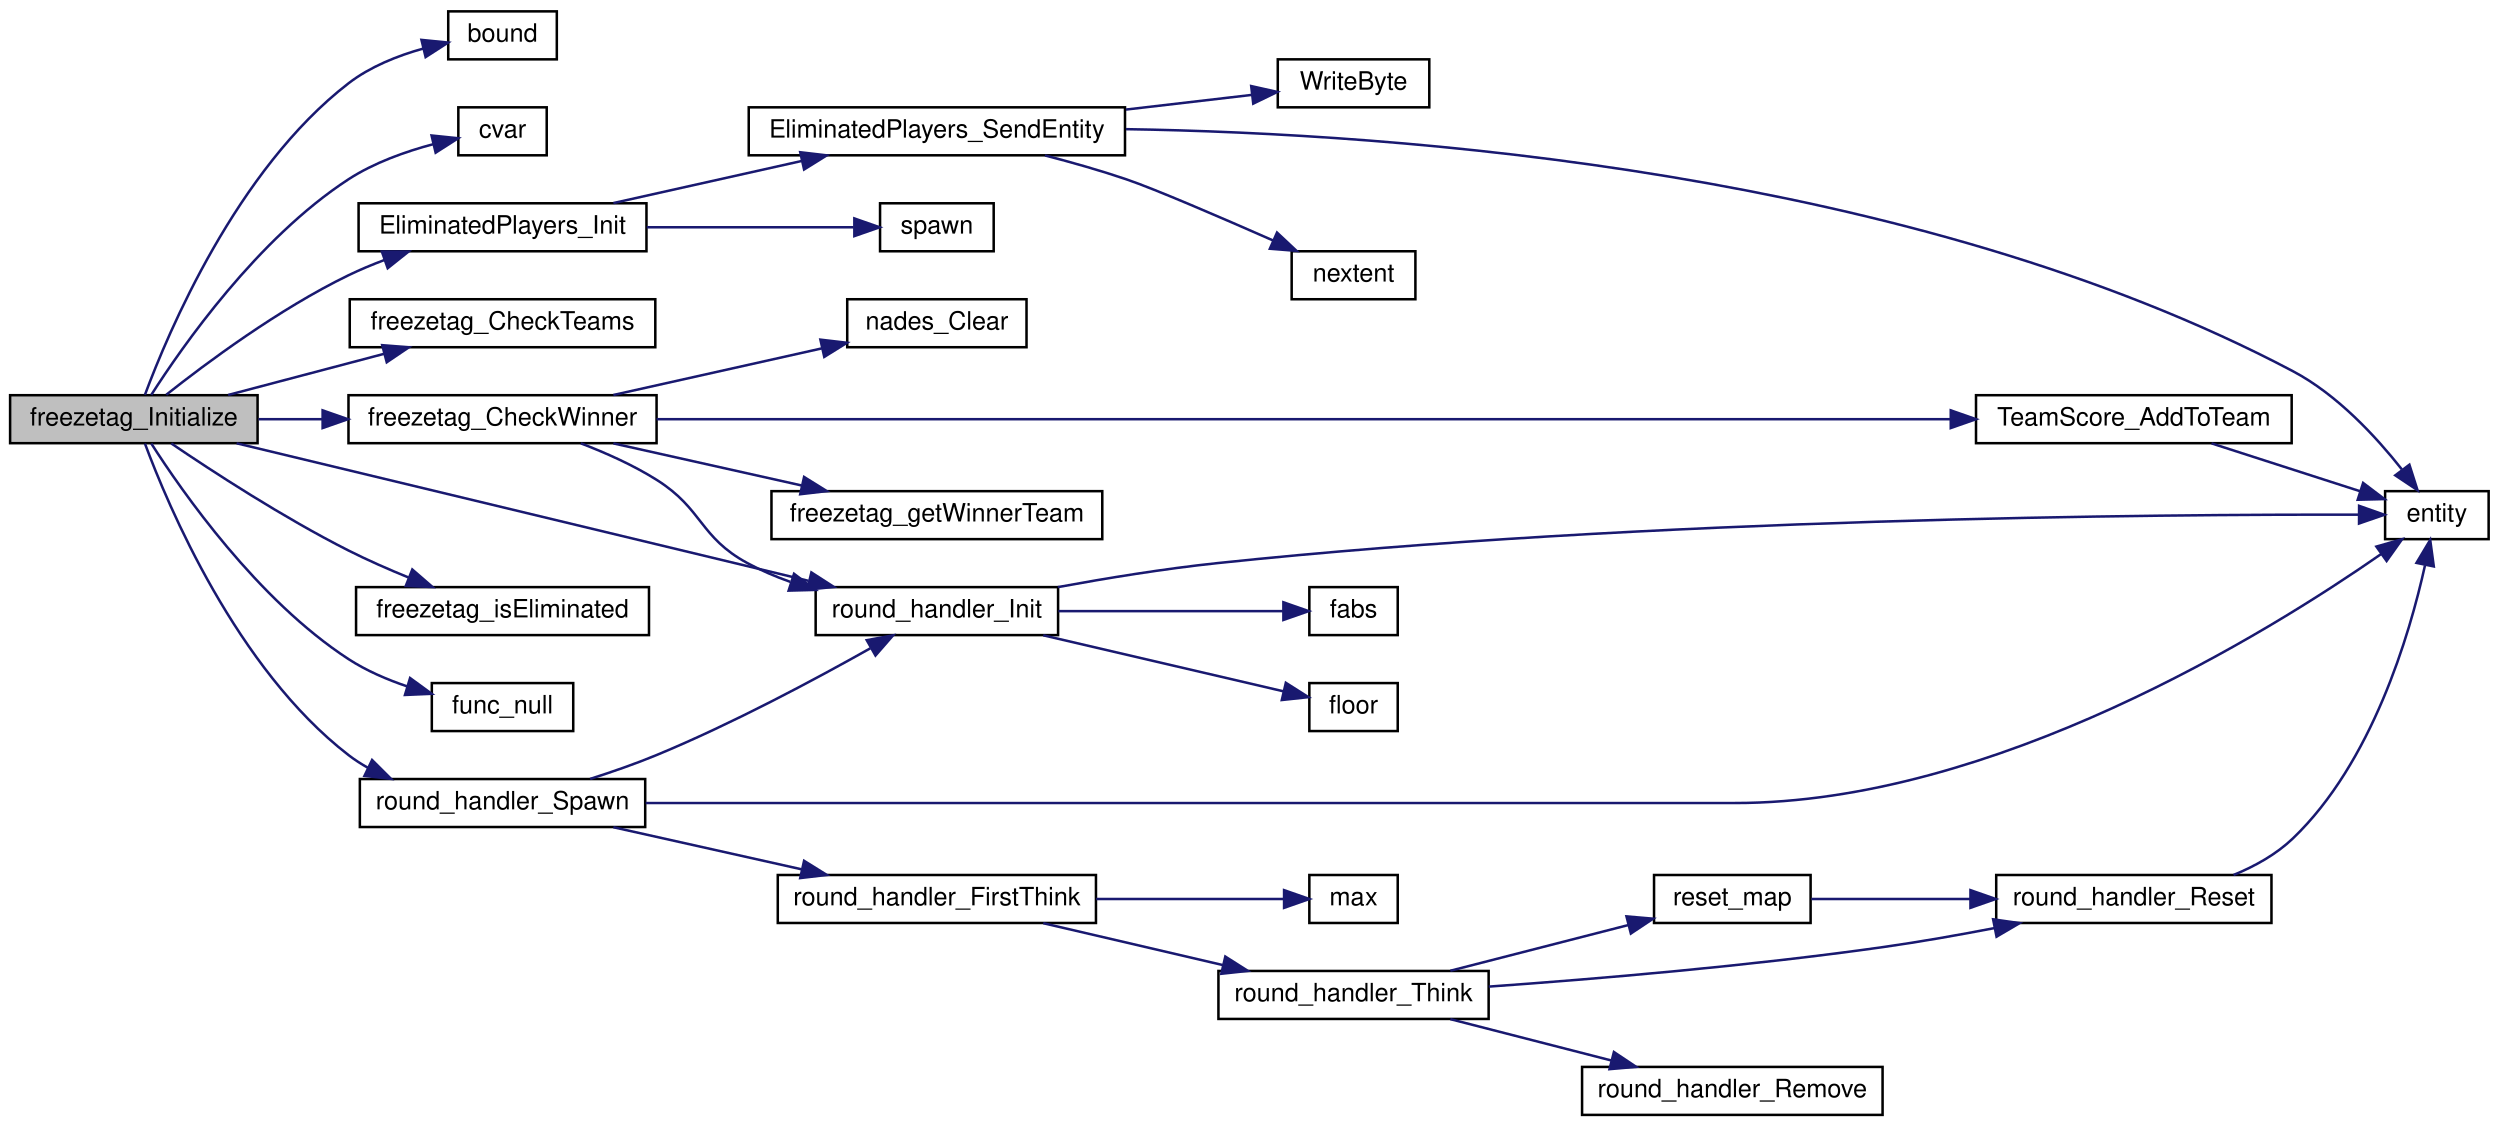
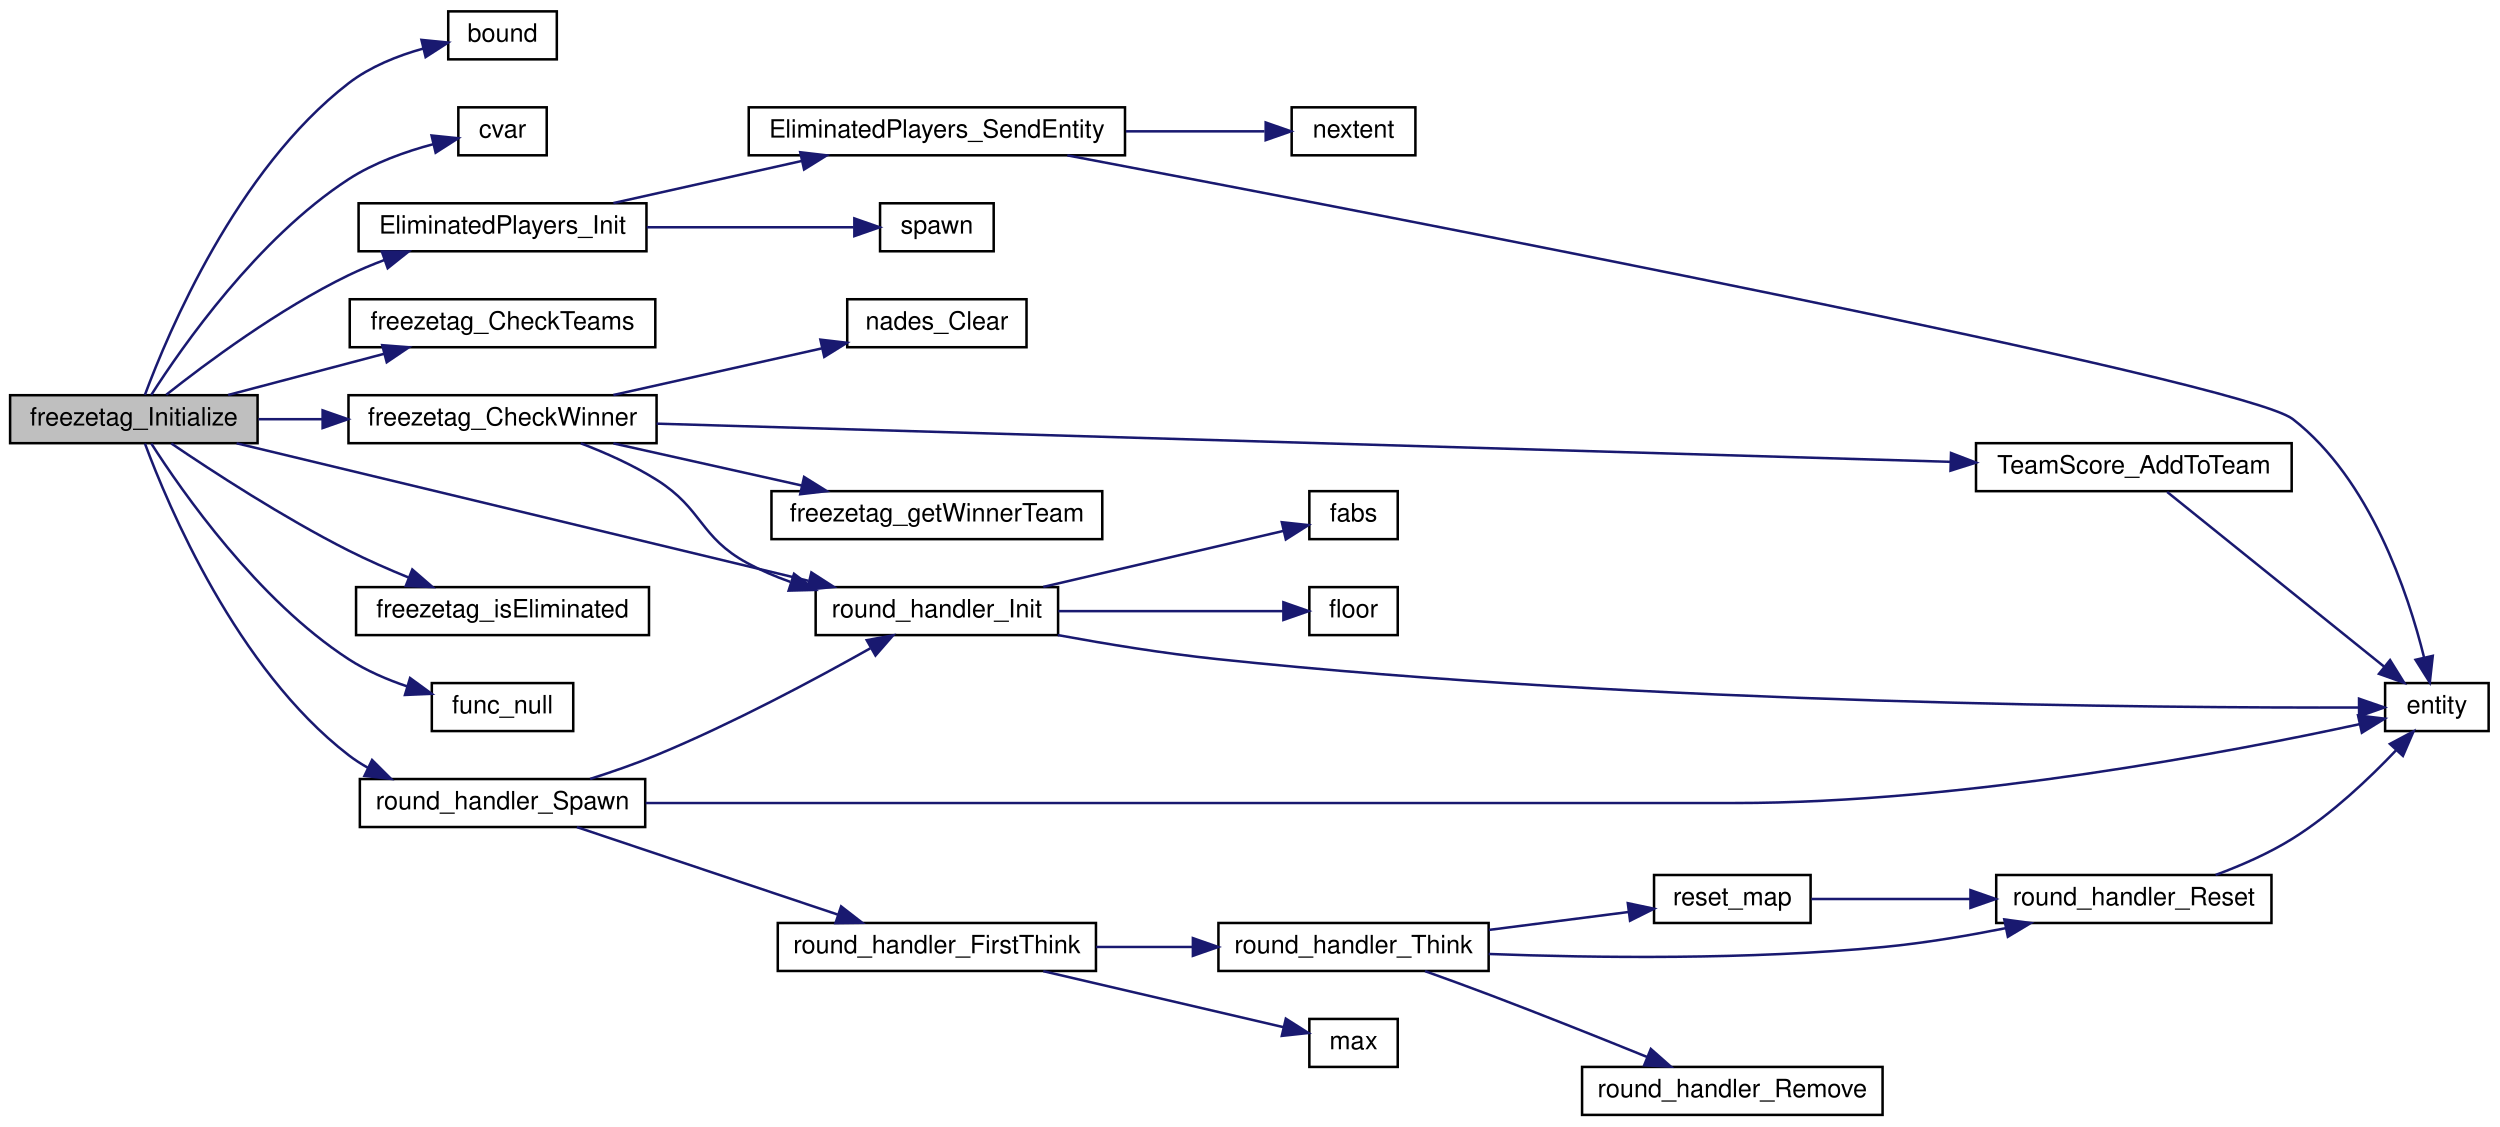
<svg xmlns="http://www.w3.org/2000/svg" xmlns:xlink="http://www.w3.org/1999/xlink" width="990pt" height="446pt" viewBox="0.00 0.00 990.00 446.00">
  <g id="graph0" class="graph" transform="scale(1 1) rotate(0) translate(4 442)">
    <g id="node1" class="node">
      <polygon fill="#bfbfbf" stroke="black" points="0,-266.5 0,-285.5 98,-285.5 98,-266.5 0,-266.5" />
      <text text-anchor="middle" x="49" y="-273.5" font-family="Helvetica,sans-Serif" font-size="10.00">freezetag_Initialize</text>
    </g>
    <g id="node2" class="node">
      <g id="a_node2">
        <a xlink:href="../../d8/de2/menudefs_8qc.html#a3846d117b360dccec575f96988cf3bb7" target="_top" xlink:title="bound">
          <polygon fill="none" stroke="black" points="173.5,-418.5 173.5,-437.5 216.5,-437.5 216.5,-418.5 173.5,-418.5" />
          <text text-anchor="middle" x="195" y="-425.5" font-family="Helvetica,sans-Serif" font-size="10.00">bound</text>
        </a>
      </g>
    </g>
    <g id="edge1" class="edge">
      <path fill="none" stroke="midnightblue" d="M53.395,-285.661C62.473,-310.089 89.672,-374.804 134,-409 142.565,-415.607 153.478,-419.946 163.643,-422.782" />
      <polygon fill="midnightblue" stroke="midnightblue" points="162.902,-426.203 173.444,-425.146 164.543,-419.399 162.902,-426.203" />
    </g>
    <g id="node3" class="node">
      <g id="a_node3">
        <a xlink:href="../../d8/de2/menudefs_8qc.html#a47b9823939aa0a157d1bede7847cb488" target="_top" xlink:title="cvar">
          <polygon fill="none" stroke="black" points="177.5,-380.5 177.5,-399.5 212.5,-399.5 212.5,-380.5 177.5,-380.5" />
          <text text-anchor="middle" x="195" y="-387.5" font-family="Helvetica,sans-Serif" font-size="10.00">cvar</text>
        </a>
      </g>
    </g>
    <g id="edge2" class="edge">
      <path fill="none" stroke="midnightblue" d="M55.905,-285.624C68.112,-304.724 98.013,-347.591 134,-371 144.064,-377.547 156.543,-381.974 167.509,-384.895" />
      <polygon fill="midnightblue" stroke="midnightblue" points="166.894,-388.346 177.432,-387.254 168.513,-381.536 166.894,-388.346" />
    </g>
    <g id="node4" class="node">
      <g id="a_node4">
        <a xlink:href="../../dc/dc6/server_2miscfunctions_8qc.html#aa721e0361c092a5999388d9ce9c707ce" target="_top" xlink:title="EliminatedPlayers_Init">
          <polygon fill="none" stroke="black" points="138,-342.5 138,-361.5 252,-361.5 252,-342.5 138,-342.5" />
          <text text-anchor="middle" x="195" y="-349.5" font-family="Helvetica,sans-Serif" font-size="10.00">EliminatedPlayers_Init</text>
        </a>
      </g>
    </g>
    <g id="edge3" class="edge">
      <path fill="none" stroke="midnightblue" d="M61.841,-285.68C77.517,-298.097 106.406,-319.622 134,-333 138.553,-335.208 143.423,-337.238 148.345,-339.084" />
      <polygon fill="midnightblue" stroke="midnightblue" points="147.212,-342.395 157.807,-342.403 149.529,-335.79 147.212,-342.395" />
    </g>
-     <g id="node10" class="node">
-       <g id="a_node10">
+     <g id="node9" class="node">
+       <g id="a_node9">
        <a xlink:href="../../db/d26/gamemode__freezetag_8qc.html#ac023231c075589006f85b64807335440" target="_top" xlink:title="freezetag_CheckTeams">
          <polygon fill="none" stroke="black" points="134.5,-304.5 134.5,-323.5 255.5,-323.5 255.5,-304.5 134.5,-304.5" />
          <text text-anchor="middle" x="195" y="-311.5" font-family="Helvetica,sans-Serif" font-size="10.00">freezetag_CheckTeams</text>
        </a>
      </g>
    </g>
-     <g id="edge9" class="edge">
+     <g id="edge8" class="edge">
      <path fill="none" stroke="midnightblue" d="M86.337,-285.589C105.083,-290.536 128.143,-296.621 148.107,-301.889" />
      <polygon fill="midnightblue" stroke="midnightblue" points="147.362,-305.312 157.924,-304.48 149.148,-298.544 147.362,-305.312" />
    </g>
-     <g id="node11" class="node">
-       <g id="a_node11">
+     <g id="node10" class="node">
+       <g id="a_node10">
        <a xlink:href="../../db/d26/gamemode__freezetag_8qc.html#ab892780a2f94f5ca8d59d558efb23329" target="_top" xlink:title="freezetag_CheckWinner">
          <polygon fill="none" stroke="black" points="134,-266.5 134,-285.5 256,-285.5 256,-266.5 134,-266.5" />
          <text text-anchor="middle" x="195" y="-273.5" font-family="Helvetica,sans-Serif" font-size="10.00">freezetag_CheckWinner</text>
        </a>
      </g>
    </g>
-     <g id="edge10" class="edge">
+     <g id="edge9" class="edge">
      <path fill="none" stroke="midnightblue" d="M98.35,-276C106.513,-276 115.133,-276 123.719,-276" />
      <polygon fill="midnightblue" stroke="midnightblue" points="123.755,-279.5 133.755,-276 123.755,-272.5 123.755,-279.5" />
    </g>
-     <g id="node14" class="node">
-       <g id="a_node14">
+     <g id="node13" class="node">
+       <g id="a_node13">
        <a xlink:href="../../db/dfc/round__handler_8qc.html#a35bf06efb917c323c9e026476ca62978" target="_top" xlink:title="round_handler_Init">
          <polygon fill="none" stroke="black" points="319,-190.5 319,-209.5 415,-209.5 415,-190.5 319,-190.5" />
          <text text-anchor="middle" x="367" y="-197.5" font-family="Helvetica,sans-Serif" font-size="10.00">round_handler_Init</text>
        </a>
      </g>
    </g>
-     <g id="edge21" class="edge">
+     <g id="edge20" class="edge">
      <path fill="none" stroke="midnightblue" d="M89.702,-266.452C147.172,-252.63 253.501,-227.057 316.168,-211.985" />
      <polygon fill="midnightblue" stroke="midnightblue" points="317.308,-215.311 326.212,-209.569 315.671,-208.505 317.308,-215.311" />
    </g>
-     <g id="node18" class="node">
-       <g id="a_node18">
+     <g id="node17" class="node">
+       <g id="a_node17">
        <a xlink:href="../../db/d26/gamemode__freezetag_8qc.html#aa2f9e02510c1dfd9bf88a8fd6a476f41" target="_top" xlink:title="freezetag_isEliminated">
          <polygon fill="none" stroke="black" points="137,-190.5 137,-209.5 253,-209.5 253,-190.5 137,-190.5" />
          <text text-anchor="middle" x="195" y="-197.5" font-family="Helvetica,sans-Serif" font-size="10.00">freezetag_isEliminated</text>
        </a>
      </g>
    </g>
-     <g id="edge19" class="edge">
+     <g id="edge18" class="edge">
      <path fill="none" stroke="midnightblue" d="M63.834,-266.393C80.139,-255.32 108.276,-236.983 134,-224 141.548,-220.191 149.851,-216.544 157.811,-213.295" />
      <polygon fill="midnightblue" stroke="midnightblue" points="159.269,-216.482 167.277,-209.544 156.691,-209.974 159.269,-216.482" />
    </g>
-     <g id="node19" class="node">
-       <g id="a_node19">
+     <g id="node18" class="node">
+       <g id="a_node18">
        <a xlink:href="../../d1/df7/nil_8qh.html#a48cdb42ec925da155dd105031cac3f44" target="_top" xlink:title="func_null">
          <polygon fill="none" stroke="black" points="167,-152.5 167,-171.5 223,-171.5 223,-152.5 167,-152.5" />
          <text text-anchor="middle" x="195" y="-159.5" font-family="Helvetica,sans-Serif" font-size="10.00">func_null</text>
        </a>
      </g>
    </g>
-     <g id="edge20" class="edge">
+     <g id="edge19" class="edge">
      <path fill="none" stroke="midnightblue" d="M55.905,-266.376C68.112,-247.276 98.013,-204.409 134,-181 141.033,-176.425 149.244,-172.886 157.294,-170.172" />
      <polygon fill="midnightblue" stroke="midnightblue" points="158.384,-173.499 166.944,-167.257 156.36,-166.798 158.384,-173.499" />
    </g>
-     <g id="node20" class="node">
-       <g id="a_node20">
+     <g id="node19" class="node">
+       <g id="a_node19">
        <a xlink:href="../../db/dfc/round__handler_8qc.html#afa84ad6fb073b0cf1cbae7eb74f70e4c" target="_top" xlink:title="round_handler_Spawn">
          <polygon fill="none" stroke="black" points="138.5,-114.5 138.5,-133.5 251.5,-133.5 251.5,-114.5 138.5,-114.5" />
          <text text-anchor="middle" x="195" y="-121.5" font-family="Helvetica,sans-Serif" font-size="10.00">round_handler_Spawn</text>
        </a>
      </g>
    </g>
-     <g id="edge22" class="edge">
+     <g id="edge21" class="edge">
      <path fill="none" stroke="midnightblue" d="M53.395,-266.339C62.473,-241.911 89.672,-177.196 134,-143 136.43,-141.125 139.05,-139.433 141.788,-137.906" />
      <polygon fill="midnightblue" stroke="midnightblue" points="143.34,-141.043 150.849,-133.569 140.318,-134.729 143.34,-141.043" />
    </g>
    <g id="node5" class="node">
      <g id="a_node5">
        <a xlink:href="../../dc/dc6/server_2miscfunctions_8qc.html#a6f15ae777c8a50be8876911f3462b901" target="_top" xlink:title="EliminatedPlayers_SendEntity">
          <polygon fill="none" stroke="black" points="292.5,-380.5 292.5,-399.5 441.5,-399.5 441.5,-380.5 292.5,-380.5" />
          <text text-anchor="middle" x="367" y="-387.5" font-family="Helvetica,sans-Serif" font-size="10.00">EliminatedPlayers_SendEntity</text>
        </a>
      </g>
    </g>
    <g id="edge4" class="edge">
      <path fill="none" stroke="midnightblue" d="M238.898,-361.589C261.534,-366.649 289.498,-372.9 313.429,-378.249" />
      <polygon fill="midnightblue" stroke="midnightblue" points="312.888,-381.714 323.41,-380.48 314.415,-374.883 312.888,-381.714" />
    </g>
-     <g id="node9" class="node">
-       <g id="a_node9">
+     <g id="node8" class="node">
+       <g id="a_node8">
        <a xlink:href="../../d8/de2/menudefs_8qc.html#a60338c2153150633178af678cf3ca57c" target="_top" xlink:title="spawn">
          <polygon fill="none" stroke="black" points="344.5,-342.5 344.5,-361.5 389.5,-361.5 389.5,-342.5 344.5,-342.5" />
          <text text-anchor="middle" x="367" y="-349.5" font-family="Helvetica,sans-Serif" font-size="10.00">spawn</text>
        </a>
      </g>
    </g>
-     <g id="edge8" class="edge">
+     <g id="edge7" class="edge">
      <path fill="none" stroke="midnightblue" d="M252.135,-352C279.354,-352 311.052,-352 334.082,-352" />
      <polygon fill="midnightblue" stroke="midnightblue" points="334.32,-355.5 344.32,-352 334.32,-348.5 334.32,-355.5" />
    </g>
    <g id="node6" class="node">
      <g id="a_node6">
        <a xlink:href="../../d4/d0c/csprogsdefs_8qc.html#acbb54a239d76062465dccbc6a6c6e464" target="_top" xlink:title="entity">
-           <polygon fill="none" stroke="black" points="940.5,-228.5 940.5,-247.5 981.5,-247.5 981.5,-228.5 940.5,-228.5" />
-           <text text-anchor="middle" x="961" y="-235.5" font-family="Helvetica,sans-Serif" font-size="10.00">entity</text>
+           <polygon fill="none" stroke="black" points="940.5,-152.5 940.5,-171.5 981.5,-171.5 981.5,-152.5 940.5,-152.5" />
+           <text text-anchor="middle" x="961" y="-159.5" font-family="Helvetica,sans-Serif" font-size="10.00">entity</text>
        </a>
      </g>
    </g>
    <g id="edge5" class="edge">
-       <path fill="none" stroke="midnightblue" d="M441.898,-390.854C549.693,-389.127 753.571,-374.428 904,-295 921.543,-285.737 936.96,-269.037 947.153,-256.099" />
-       <polygon fill="midnightblue" stroke="midnightblue" points="950.122,-257.975 953.337,-247.88 944.528,-253.767 950.122,-257.975" />
+       <path fill="none" stroke="midnightblue" d="M418.669,-380.465C548.565,-355.856 884.652,-291.075 904,-276 934.592,-252.165 949.581,-207.273 955.967,-181.507" />
+       <polygon fill="midnightblue" stroke="midnightblue" points="959.38,-182.282 958.198,-171.753 952.557,-180.721 959.38,-182.282" />
    </g>
    <g id="node7" class="node">
      <g id="a_node7">
        <a xlink:href="../../d8/de2/menudefs_8qc.html#a33e75150e29fa01dc3c2fbe55610e1fd" target="_top" xlink:title="nextent">
-           <polygon fill="none" stroke="black" points="507.5,-323.5 507.5,-342.5 556.5,-342.5 556.5,-323.5 507.5,-323.5" />
-           <text text-anchor="middle" x="532" y="-330.5" font-family="Helvetica,sans-Serif" font-size="10.00">nextent</text>
+           <polygon fill="none" stroke="black" points="507.5,-380.5 507.5,-399.5 556.5,-399.5 556.5,-380.5 507.5,-380.5" />
+           <text text-anchor="middle" x="532" y="-387.5" font-family="Helvetica,sans-Serif" font-size="10.00">nextent</text>
        </a>
      </g>
    </g>
    <g id="edge6" class="edge">
-       <path fill="none" stroke="midnightblue" d="M409.814,-380.447C420.408,-377.704 431.701,-374.498 442,-371 453.243,-367.181 479.204,-355.994 500.202,-346.74" />
-       <polygon fill="midnightblue" stroke="midnightblue" points="501.701,-349.904 509.43,-342.658 498.869,-343.503 501.701,-349.904" />
-     </g>
-     <g id="node8" class="node">
-       <g id="a_node8">
-         <a xlink:href="../../d8/de2/menudefs_8qc.html#abd23315350cd01304b6bd77c4c5c07e6" target="_top" xlink:title="WriteByte">
-           <polygon fill="none" stroke="black" points="502,-399.5 502,-418.5 562,-418.5 562,-399.5 502,-399.5" />
-           <text text-anchor="middle" x="532" y="-406.5" font-family="Helvetica,sans-Serif" font-size="10.00">WriteByte</text>
-         </a>
-       </g>
-     </g>
-     <g id="edge7" class="edge">
-       <path fill="none" stroke="midnightblue" d="M441.869,-398.611C459.116,-400.621 476.823,-402.685 491.863,-404.438" />
-       <polygon fill="midnightblue" stroke="midnightblue" points="491.474,-407.916 501.812,-405.598 492.284,-400.963 491.474,-407.916" />
-     </g>
-     <g id="node12" class="node">
-       <g id="a_node12">
+       <path fill="none" stroke="midnightblue" d="M441.869,-390C461.033,-390 480.763,-390 496.774,-390" />
+       <polygon fill="midnightblue" stroke="midnightblue" points="497.211,-393.5 507.211,-390 497.211,-386.5 497.211,-393.5" />
+     </g>
+     <g id="node11" class="node">
+       <g id="a_node11">
        <a xlink:href="../../db/d26/gamemode__freezetag_8qc.html#ac121a6c84121c9ce3465e62582ab6bea" target="_top" xlink:title="freezetag_getWinnerTeam">
          <polygon fill="none" stroke="black" points="301.5,-228.5 301.5,-247.5 432.5,-247.5 432.5,-228.5 301.5,-228.5" />
          <text text-anchor="middle" x="367" y="-235.5" font-family="Helvetica,sans-Serif" font-size="10.00">freezetag_getWinnerTeam</text>
        </a>
      </g>
    </g>
-     <g id="edge11" class="edge">
+     <g id="edge10" class="edge">
      <path fill="none" stroke="midnightblue" d="M238.898,-266.411C261.534,-261.351 289.498,-255.1 313.429,-249.751" />
      <polygon fill="midnightblue" stroke="midnightblue" points="314.415,-253.117 323.41,-247.52 312.888,-246.286 314.415,-253.117" />
    </g>
-     <g id="node13" class="node">
-       <g id="a_node13">
+     <g id="node12" class="node">
+       <g id="a_node12">
        <a xlink:href="../../db/d26/gamemode__freezetag_8qc.html#a883dcd3e4f90a547637b26c3beaea8ed" target="_top" xlink:title="nades_Clear">
          <polygon fill="none" stroke="black" points="331.5,-304.5 331.5,-323.5 402.5,-323.5 402.5,-304.5 331.5,-304.5" />
          <text text-anchor="middle" x="367" y="-311.5" font-family="Helvetica,sans-Serif" font-size="10.00">nades_Clear</text>
        </a>
      </g>
    </g>
-     <g id="edge12" class="edge">
+     <g id="edge11" class="edge">
      <path fill="none" stroke="midnightblue" d="M238.898,-285.589C264.167,-291.237 296.077,-298.37 321.603,-304.076" />
      <polygon fill="midnightblue" stroke="midnightblue" points="320.877,-307.5 331.399,-306.266 322.404,-300.669 320.877,-307.5" />
    </g>
-     <g id="edge13" class="edge">
+     <g id="edge12" class="edge">
      <path fill="none" stroke="midnightblue" d="M226.023,-266.429C235.941,-262.64 246.787,-257.792 256,-252 274.376,-240.448 272.917,-229.342 292,-219 297.304,-216.125 303.06,-213.673 308.938,-211.582" />
      <polygon fill="midnightblue" stroke="midnightblue" points="310.434,-214.779 318.891,-208.396 308.3,-208.112 310.434,-214.779" />
    </g>
-     <g id="node17" class="node">
-       <g id="a_node17">
+     <g id="node16" class="node">
+       <g id="a_node16">
        <a xlink:href="../../d2/d79/scores_8qc.html#a2f5738674b5f6bac88679dd31ac2de9e" target="_top" xlink:title="Adds a score to the given team. ">
-           <polygon fill="none" stroke="black" points="778.5,-266.5 778.5,-285.5 903.5,-285.5 903.5,-266.5 778.5,-266.5" />
-           <text text-anchor="middle" x="841" y="-273.5" font-family="Helvetica,sans-Serif" font-size="10.00">TeamScore_AddToTeam</text>
-         </a>
-       </g>
-     </g>
-     <g id="edge17" class="edge">
-       <path fill="none" stroke="midnightblue" d="M256.008,-276C375.031,-276 640.516,-276 768.415,-276" />
-       <polygon fill="midnightblue" stroke="midnightblue" points="768.497,-279.5 778.497,-276 768.497,-272.5 768.497,-279.5" />
+           <polygon fill="none" stroke="black" points="778.5,-247.5 778.5,-266.5 903.5,-266.5 903.5,-247.5 778.5,-247.5" />
+           <text text-anchor="middle" x="841" y="-254.5" font-family="Helvetica,sans-Serif" font-size="10.00">TeamScore_AddToTeam</text>
+         </a>
+       </g>
+     </g>
+     <g id="edge16" class="edge">
+       <path fill="none" stroke="midnightblue" d="M256.008,-274.23C375.031,-270.718 640.516,-262.885 768.415,-259.112" />
+       <polygon fill="midnightblue" stroke="midnightblue" points="768.605,-262.608 778.497,-258.815 768.398,-255.611 768.605,-262.608" />
+     </g>
+     <g id="edge13" class="edge">
+       <path fill="none" stroke="midnightblue" d="M414.915,-190.496C434.355,-186.923 457.185,-183.198 478,-181 648.267,-163.018 853.991,-161.64 929.945,-161.814" />
+       <polygon fill="midnightblue" stroke="midnightblue" points="930.178,-165.314 940.19,-161.849 930.203,-158.314 930.178,-165.314" />
+     </g>
+     <g id="node14" class="node">
+       <g id="a_node14">
+         <a xlink:href="../../d8/de2/menudefs_8qc.html#accccfae161879454243b3a8695a9bf3b" target="_top" xlink:title="fabs">
+           <polygon fill="none" stroke="black" points="514.5,-228.5 514.5,-247.5 549.5,-247.5 549.5,-228.5 514.5,-228.5" />
+           <text text-anchor="middle" x="532" y="-235.5" font-family="Helvetica,sans-Serif" font-size="10.00">fabs</text>
+         </a>
+       </g>
    </g>
    <g id="edge14" class="edge">
-       <path fill="none" stroke="midnightblue" d="M414.915,-209.504C434.355,-213.077 457.185,-216.802 478,-219 648.267,-236.982 853.991,-238.36 929.945,-238.186" />
-       <polygon fill="midnightblue" stroke="midnightblue" points="930.203,-241.686 940.19,-238.151 930.178,-234.686 930.203,-241.686" />
+       <path fill="none" stroke="midnightblue" d="M409.132,-209.589C438.972,-216.546 478.473,-225.754 504.298,-231.775" />
+       <polygon fill="midnightblue" stroke="midnightblue" points="503.598,-235.206 514.132,-234.068 505.188,-228.388 503.598,-235.206" />
    </g>
    <g id="node15" class="node">
      <g id="a_node15">
-         <a xlink:href="../../d8/de2/menudefs_8qc.html#accccfae161879454243b3a8695a9bf3b" target="_top" xlink:title="fabs">
+         <a xlink:href="../../d8/de2/menudefs_8qc.html#ad5a3e16aa960bd72d3ca37a618eea802" target="_top" xlink:title="floor">
          <polygon fill="none" stroke="black" points="514.5,-190.5 514.5,-209.5 549.5,-209.5 549.5,-190.5 514.5,-190.5" />
-           <text text-anchor="middle" x="532" y="-197.5" font-family="Helvetica,sans-Serif" font-size="10.00">fabs</text>
+           <text text-anchor="middle" x="532" y="-197.5" font-family="Helvetica,sans-Serif" font-size="10.00">floor</text>
        </a>
      </g>
    </g>
    <g id="edge15" class="edge">
      <path fill="none" stroke="midnightblue" d="M415.146,-200C444.01,-200 479.91,-200 504.033,-200" />
      <polygon fill="midnightblue" stroke="midnightblue" points="504.22,-203.5 514.22,-200 504.22,-196.5 504.22,-203.5" />
    </g>
-     <g id="node16" class="node">
-       <g id="a_node16">
-         <a xlink:href="../../d8/de2/menudefs_8qc.html#ad5a3e16aa960bd72d3ca37a618eea802" target="_top" xlink:title="floor">
-           <polygon fill="none" stroke="black" points="514.5,-152.5 514.5,-171.5 549.5,-171.5 549.5,-152.5 514.5,-152.5" />
-           <text text-anchor="middle" x="532" y="-159.5" font-family="Helvetica,sans-Serif" font-size="10.00">floor</text>
-         </a>
-       </g>
-     </g>
-     <g id="edge16" class="edge">
-       <path fill="none" stroke="midnightblue" d="M409.132,-190.411C438.972,-183.454 478.473,-174.246 504.298,-168.225" />
-       <polygon fill="midnightblue" stroke="midnightblue" points="505.188,-171.612 514.132,-165.932 503.598,-164.794 505.188,-171.612" />
-     </g>
-     <g id="edge18" class="edge">
-       <path fill="none" stroke="midnightblue" d="M871.776,-266.411C889.781,-260.613 912.643,-253.25 930.583,-247.473" />
-       <polygon fill="midnightblue" stroke="midnightblue" points="931.795,-250.76 940.241,-244.363 929.65,-244.097 931.795,-250.76" />
-     </g>
-     <g id="edge23" class="edge">
-       <path fill="none" stroke="midnightblue" d="M251.718,-124C318.198,-124 432.71,-124 531,-124 531,-124 531,-124 683,-124 785.412,-124 894.181,-191.462 938.921,-222.594" />
-       <polygon fill="midnightblue" stroke="midnightblue" points="937.049,-225.556 947.234,-228.477 941.093,-219.843 937.049,-225.556" />
-     </g>
-     <g id="edge32" class="edge">
+     <g id="edge17" class="edge">
+       <path fill="none" stroke="midnightblue" d="M854.184,-247.191C874.516,-230.822 915.55,-197.786 940.117,-178.008" />
+       <polygon fill="midnightblue" stroke="midnightblue" points="942.464,-180.611 948.058,-171.614 938.074,-175.159 942.464,-180.611" />
+     </g>
+     <g id="edge22" class="edge">
+       <path fill="none" stroke="midnightblue" d="M251.718,-124C318.198,-124 432.71,-124 531,-124 531,-124 531,-124 683,-124 773.861,-124 879.945,-144.316 930.411,-155.239" />
+       <polygon fill="midnightblue" stroke="midnightblue" points="929.792,-158.686 940.31,-157.416 931.296,-151.85 929.792,-158.686" />
+     </g>
+     <g id="edge31" class="edge">
      <path fill="none" stroke="midnightblue" d="M229.688,-133.552C238.367,-136.316 247.62,-139.532 256,-143 285.95,-155.395 318.757,-172.949 340.679,-185.293" />
      <polygon fill="midnightblue" stroke="midnightblue" points="339.229,-188.495 349.652,-190.397 342.69,-182.41 339.229,-188.495" />
    </g>
+     <g id="node20" class="node">
+       <g id="a_node20">
+         <a xlink:href="../../db/dfc/round__handler_8qc.html#addd3a61b04d2110fa066146acfbbf75b" target="_top" xlink:title="round_handler_FirstThink">
+           <polygon fill="none" stroke="black" points="304,-57.5 304,-76.5 430,-76.5 430,-57.5 304,-57.5" />
+           <text text-anchor="middle" x="367" y="-64.5" font-family="Helvetica,sans-Serif" font-size="10.00">round_handler_FirstThink</text>
+         </a>
+       </g>
+     </g>
+     <g id="edge23" class="edge">
+       <path fill="none" stroke="midnightblue" d="M224.454,-114.459C252.771,-104.965 296.41,-90.333 327.746,-79.826" />
+       <polygon fill="midnightblue" stroke="midnightblue" points="329.084,-83.069 337.453,-76.572 326.859,-76.432 329.084,-83.069" />
+     </g>
    <g id="node21" class="node">
      <g id="a_node21">
-         <a xlink:href="../../db/dfc/round__handler_8qc.html#addd3a61b04d2110fa066146acfbbf75b" target="_top" xlink:title="round_handler_FirstThink">
-           <polygon fill="none" stroke="black" points="304,-76.5 304,-95.5 430,-95.5 430,-76.5 304,-76.5" />
-           <text text-anchor="middle" x="367" y="-83.5" font-family="Helvetica,sans-Serif" font-size="10.00">round_handler_FirstThink</text>
+         <a xlink:href="../../d8/de2/menudefs_8qc.html#aebeeec7a2529f36483e14f76b1871271" target="_top" xlink:title="max">
+           <polygon fill="none" stroke="black" points="514.5,-19.5 514.5,-38.5 549.5,-38.5 549.5,-19.5 514.5,-19.5" />
+           <text text-anchor="middle" x="532" y="-26.5" font-family="Helvetica,sans-Serif" font-size="10.00">max</text>
        </a>
      </g>
    </g>
    <g id="edge24" class="edge">
-       <path fill="none" stroke="midnightblue" d="M238.898,-114.411C261.534,-109.351 289.498,-103.1 313.429,-97.751" />
-       <polygon fill="midnightblue" stroke="midnightblue" points="314.415,-101.117 323.41,-95.52 312.888,-94.286 314.415,-101.117" />
+       <path fill="none" stroke="midnightblue" d="M409.132,-57.411C438.972,-50.454 478.473,-41.246 504.298,-35.225" />
+       <polygon fill="midnightblue" stroke="midnightblue" points="505.188,-38.611 514.132,-32.932 503.598,-31.794 505.188,-38.611" />
    </g>
    <g id="node22" class="node">
      <g id="a_node22">
-         <a xlink:href="../../d8/de2/menudefs_8qc.html#aebeeec7a2529f36483e14f76b1871271" target="_top" xlink:title="max">
-           <polygon fill="none" stroke="black" points="514.5,-76.5 514.5,-95.5 549.5,-95.5 549.5,-76.5 514.5,-76.5" />
-           <text text-anchor="middle" x="532" y="-83.5" font-family="Helvetica,sans-Serif" font-size="10.00">max</text>
+         <a xlink:href="../../db/dfc/round__handler_8qc.html#abad08b2de126a7130c60aa81481278d0" target="_top" xlink:title="round_handler_Think">
+           <polygon fill="none" stroke="black" points="478.5,-57.5 478.5,-76.5 585.5,-76.5 585.5,-57.5 478.5,-57.5" />
+           <text text-anchor="middle" x="532" y="-64.5" font-family="Helvetica,sans-Serif" font-size="10.00">round_handler_Think</text>
        </a>
      </g>
    </g>
    <g id="edge25" class="edge">
-       <path fill="none" stroke="midnightblue" d="M430.088,-86C455.746,-86 484.129,-86 504.241,-86" />
-       <polygon fill="midnightblue" stroke="midnightblue" points="504.494,-89.5 514.494,-86 504.494,-82.5 504.494,-89.5" />
+       <path fill="none" stroke="midnightblue" d="M430.088,-67C442.529,-67 455.611,-67 468.08,-67" />
+       <polygon fill="midnightblue" stroke="midnightblue" points="468.382,-70.5 478.382,-67 468.382,-63.5 468.382,-70.5" />
    </g>
    <g id="node23" class="node">
      <g id="a_node23">
-         <a xlink:href="../../db/dfc/round__handler_8qc.html#abad08b2de126a7130c60aa81481278d0" target="_top" xlink:title="round_handler_Think">
-           <polygon fill="none" stroke="black" points="478.5,-38.5 478.5,-57.5 585.5,-57.5 585.5,-38.5 478.5,-38.5" />
-           <text text-anchor="middle" x="532" y="-45.5" font-family="Helvetica,sans-Serif" font-size="10.00">round_handler_Think</text>
-         </a>
-       </g>
-     </g>
-     <g id="edge26" class="edge">
-       <path fill="none" stroke="midnightblue" d="M409.132,-76.411C430.738,-71.374 457.409,-65.156 480.286,-59.823" />
-       <polygon fill="midnightblue" stroke="midnightblue" points="481.22,-63.199 490.164,-57.52 479.63,-56.382 481.22,-63.199" />
-     </g>
-     <g id="node24" class="node">
-       <g id="a_node24">
        <a xlink:href="../../db/dfc/round__handler_8qc.html#a9f9012d50d940fe62137392d78988b0f" target="_top" xlink:title="round_handler_Reset">
          <polygon fill="none" stroke="black" points="786.5,-76.5 786.5,-95.5 895.5,-95.5 895.5,-76.5 786.5,-76.5" />
          <text text-anchor="middle" x="841" y="-83.5" font-family="Helvetica,sans-Serif" font-size="10.00">round_handler_Reset</text>
        </a>
      </g>
    </g>
-     <g id="edge27" class="edge">
-       <path fill="none" stroke="midnightblue" d="M585.564,-51.304C627.932,-54.322 688.974,-59.469 742,-67 756.221,-69.02 771.507,-71.723 785.676,-74.456" />
-       <polygon fill="midnightblue" stroke="midnightblue" points="785.278,-77.945 795.765,-76.442 786.63,-71.077 785.278,-77.945" />
-     </g>
-     <g id="node25" class="node">
-       <g id="a_node25">
+     <g id="edge26" class="edge">
+       <path fill="none" stroke="midnightblue" d="M585.527,-64.227C627.874,-62.657 688.906,-61.901 742,-67 757.85,-68.522 774.945,-71.399 790.351,-74.462" />
+       <polygon fill="midnightblue" stroke="midnightblue" points="789.7,-77.901 800.201,-76.49 791.112,-71.045 789.7,-77.901" />
+     </g>
+     <g id="node24" class="node">
+       <g id="a_node24">
        <a xlink:href="../../db/dfc/round__handler_8qc.html#a515cacf33539a9c94c6545fb9b468602" target="_top" xlink:title="round_handler_Remove">
          <polygon fill="none" stroke="black" points="622.5,-0.5 622.5,-19.5 741.5,-19.5 741.5,-0.5 622.5,-0.5" />
          <text text-anchor="middle" x="682" y="-7.5" font-family="Helvetica,sans-Serif" font-size="10.00">round_handler_Remove</text>
        </a>
      </g>
    </g>
-     <g id="edge29" class="edge">
-       <path fill="none" stroke="midnightblue" d="M570.347,-38.411C589.701,-33.442 613.53,-27.323 634.113,-22.039" />
-       <polygon fill="midnightblue" stroke="midnightblue" points="635.107,-25.397 643.922,-19.52 633.366,-18.617 635.107,-25.397" />
-     </g>
-     <g id="node26" class="node">
-       <g id="a_node26">
+     <g id="edge28" class="edge">
+       <path fill="none" stroke="midnightblue" d="M560.305,-57.425C568.581,-54.465 577.683,-51.153 586,-48 606.838,-40.1 630.067,-30.817 648.339,-23.404" />
+       <polygon fill="midnightblue" stroke="midnightblue" points="649.725,-26.619 657.668,-19.607 647.086,-20.135 649.725,-26.619" />
+     </g>
+     <g id="node25" class="node">
+       <g id="a_node25">
        <a xlink:href="../../d1/dad/server_2command_2vote_8qc.html#ab44a3a2f93e542242bc295411367283f" target="_top" xlink:title="reset_map">
          <polygon fill="none" stroke="black" points="651,-76.5 651,-95.5 713,-95.5 713,-76.5 651,-76.5" />
          <text text-anchor="middle" x="682" y="-83.5" font-family="Helvetica,sans-Serif" font-size="10.00">reset_map</text>
        </a>
      </g>
    </g>
+     <g id="edge29" class="edge">
+       <path fill="none" stroke="midnightblue" d="M585.596,-73.752C603.76,-76.084 623.807,-78.658 640.817,-80.841" />
+       <polygon fill="midnightblue" stroke="midnightblue" points="640.608,-84.343 650.972,-82.145 641.499,-77.4 640.608,-84.343" />
+     </g>
+     <g id="edge27" class="edge">
+       <path fill="none" stroke="midnightblue" d="M873.373,-95.521C883.538,-99.281 894.605,-104.125 904,-110 919.388,-119.623 934.321,-133.81 944.891,-144.935" />
+       <polygon fill="midnightblue" stroke="midnightblue" points="942.409,-147.407 951.761,-152.386 947.556,-142.662 942.409,-147.407" />
+     </g>
    <g id="edge30" class="edge">
-       <path fill="none" stroke="midnightblue" d="M570.347,-57.589C591.882,-63.118 618.958,-70.07 640.936,-75.713" />
-       <polygon fill="midnightblue" stroke="midnightblue" points="640.081,-79.107 650.637,-78.204 641.822,-72.327 640.081,-79.107" />
-     </g>
-     <g id="edge28" class="edge">
-       <path fill="none" stroke="midnightblue" d="M880.488,-95.509C888.99,-98.993 897.415,-103.693 904,-110 935.253,-139.935 950.144,-190.318 956.299,-218.106" />
-       <polygon fill="midnightblue" stroke="midnightblue" points="952.93,-219.098 958.365,-228.192 959.787,-217.693 952.93,-219.098" />
-     </g>
-     <g id="edge31" class="edge">
      <path fill="none" stroke="midnightblue" d="M713.271,-86C731.117,-86 754.393,-86 776.12,-86" />
      <polygon fill="midnightblue" stroke="midnightblue" points="776.299,-89.5 786.299,-86 776.299,-82.5 776.299,-89.5" />
    </g>
  </g>
</svg>
